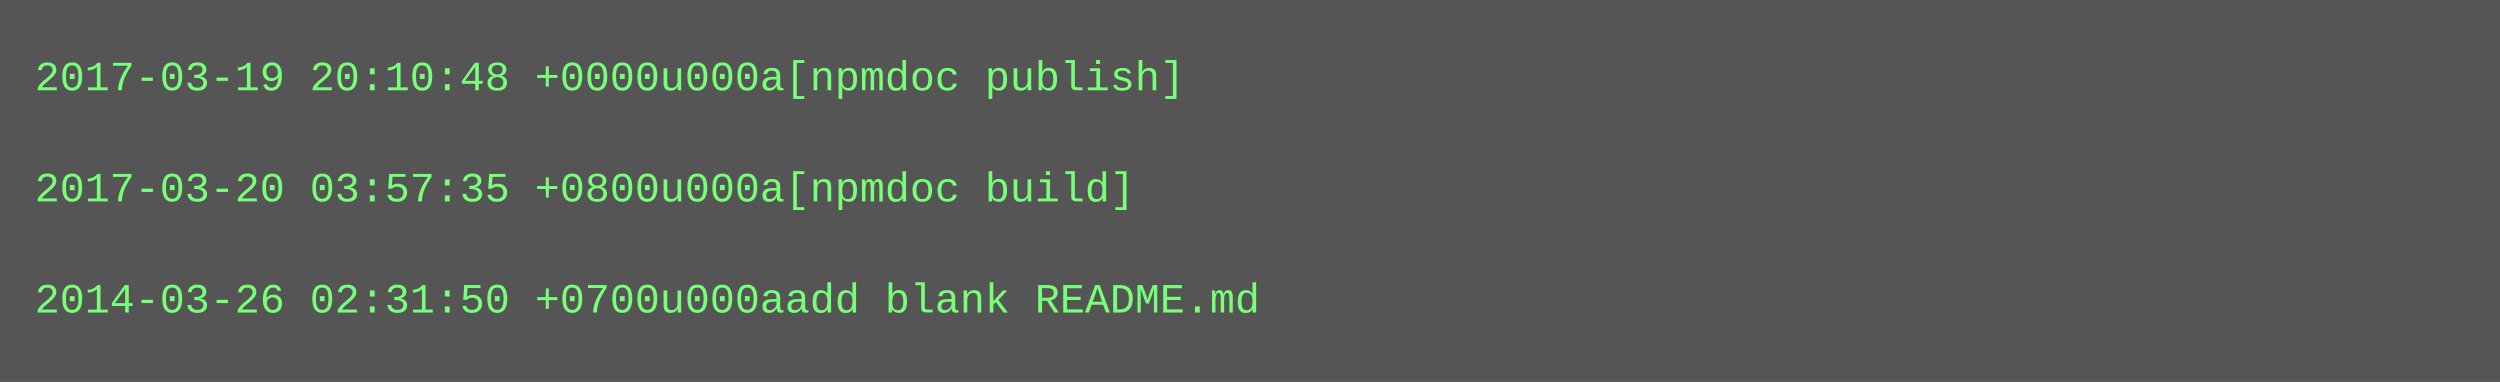
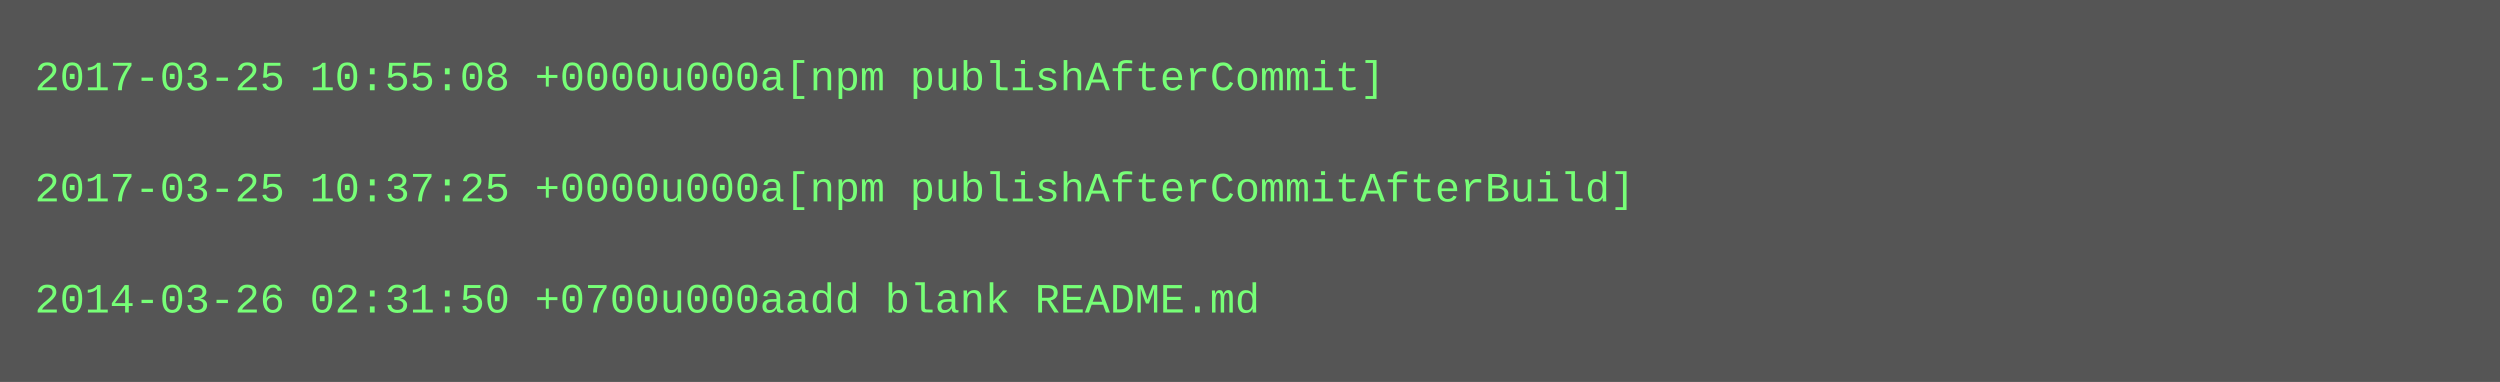
<svg xmlns="http://www.w3.org/2000/svg" height="110" width="720">
  <rect height="110" fill="#555" width="720" />
  <text fill="#7f7" font-family="Courier New" font-size="12" xml:space="preserve">
-     <tspan x="10" y="26">2017-03-19 20:10:48 +0000u000a[npmdoc publish]</tspan>
+     <tspan x="10" y="26">2017-03-25 10:55:08 +0000u000a[npm publishAfterCommit]</tspan>
    <tspan x="10" y="42" />
-     <tspan x="10" y="58">2017-03-20 03:57:35 +0800u000a[npmdoc build]</tspan>
+     <tspan x="10" y="58">2017-03-25 10:37:25 +0000u000a[npm publishAfterCommitAfterBuild]</tspan>
    <tspan x="10" y="74" />
    <tspan x="10" y="90">2014-03-26 02:31:50 +0700u000aadd blank README.md</tspan>
  </text>
</svg>
